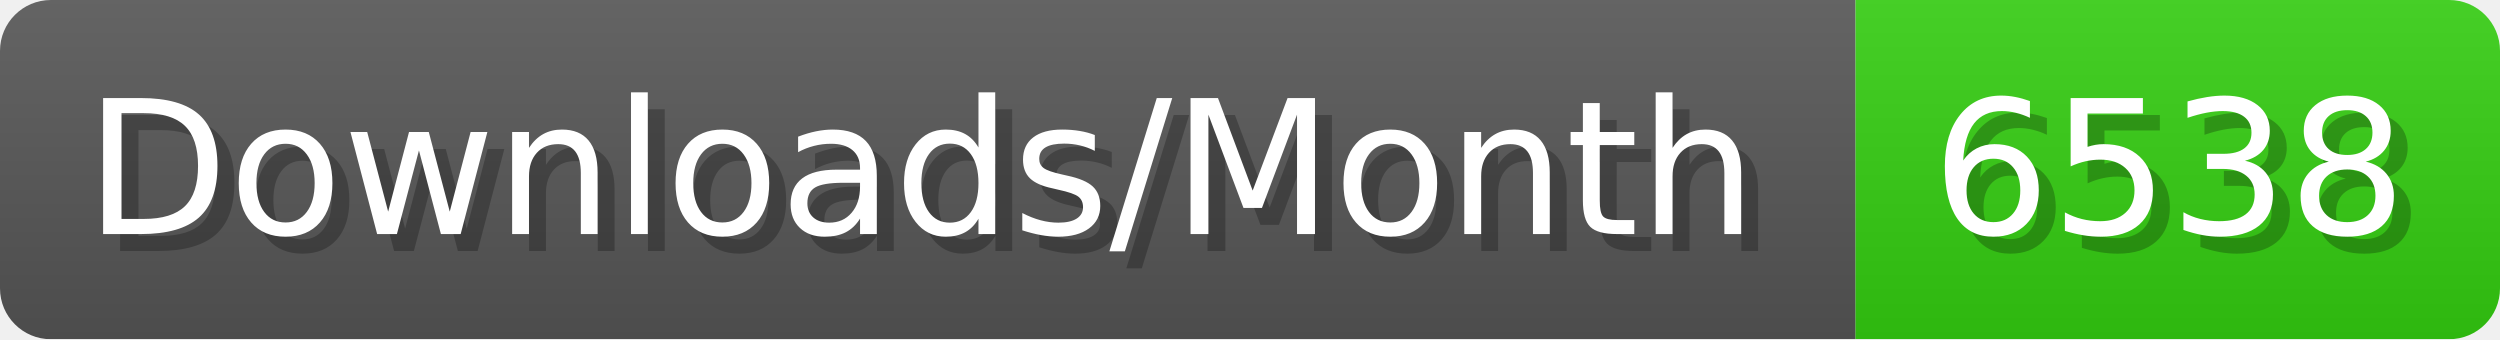
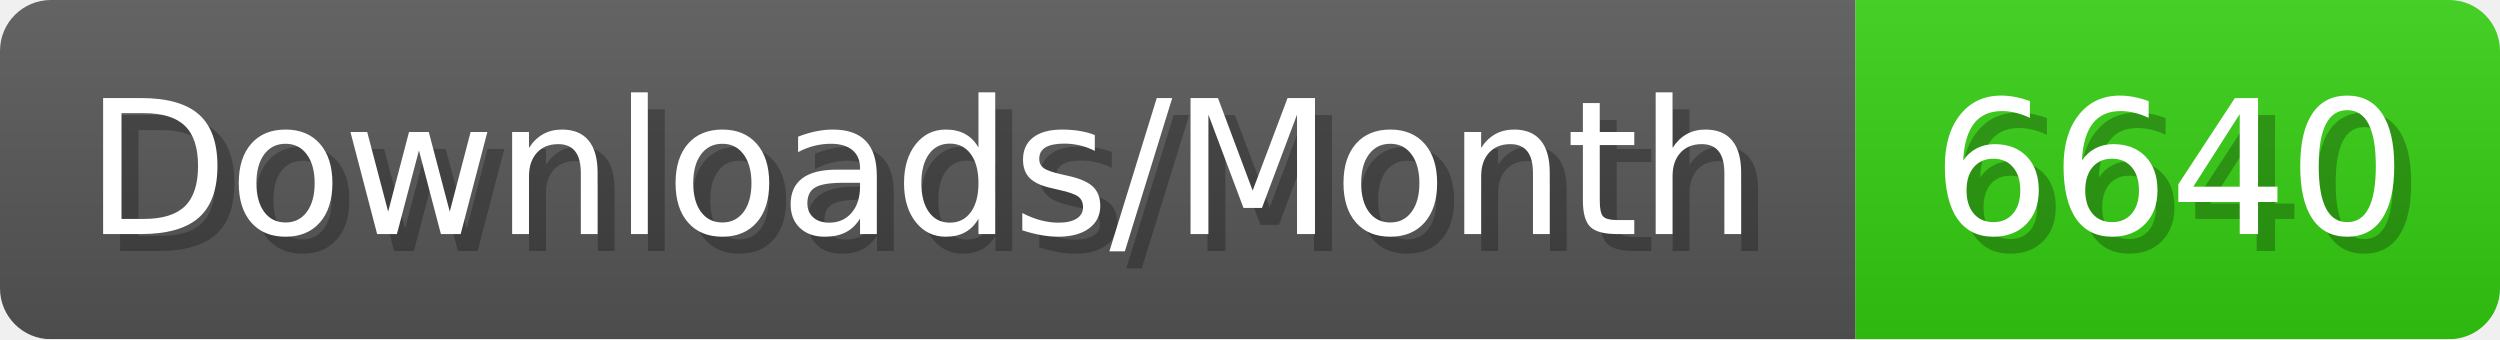
- <svg xmlns="http://www.w3.org/2000/svg" width="147.4" height="20" viewBox="0 0 1474 200" role="img" aria-label="Downloads/Month: 6538">
+ <svg xmlns="http://www.w3.org/2000/svg" width="147.4" height="20" viewBox="0 0 1474 200" role="img" aria-label="Downloads/Month: 6640">
  <linearGradient id="YlXUI" x2="0" y2="100%">
    <stop offset="0" stop-opacity=".1" stop-color="#EEE" />
    <stop offset="1" stop-opacity=".1" />
  </linearGradient>
  <mask id="JHhop">
    <rect width="1474" height="200" rx="30" fill="#FFF" />
  </mask>
  <g mask="url(#JHhop)">
    <rect width="1094" height="200" fill="#555" />
    <rect width="380" height="200" fill="#3C1" x="1094" />
    <rect width="1474" height="200" fill="url(#YlXUI)" />
  </g>
  <g aria-hidden="true" fill="#fff" text-anchor="start" font-family="Verdana,DejaVu Sans,sans-serif" font-size="110">
    <text x="60" y="148" textLength="994" fill="#000" opacity="0.25">Downloads/Month</text>
    <text x="50" y="138" textLength="994">Downloads/Month</text>
-     <text x="1149" y="148" textLength="280" fill="#000" opacity="0.25">6538</text>
-     <text x="1139" y="138" textLength="280">6538</text>
+     <text x="1149" y="148" textLength="280" fill="#000" opacity="0.25">6640</text>
+     <text x="1139" y="138" textLength="280">6640</text>
  </g>
</svg>
